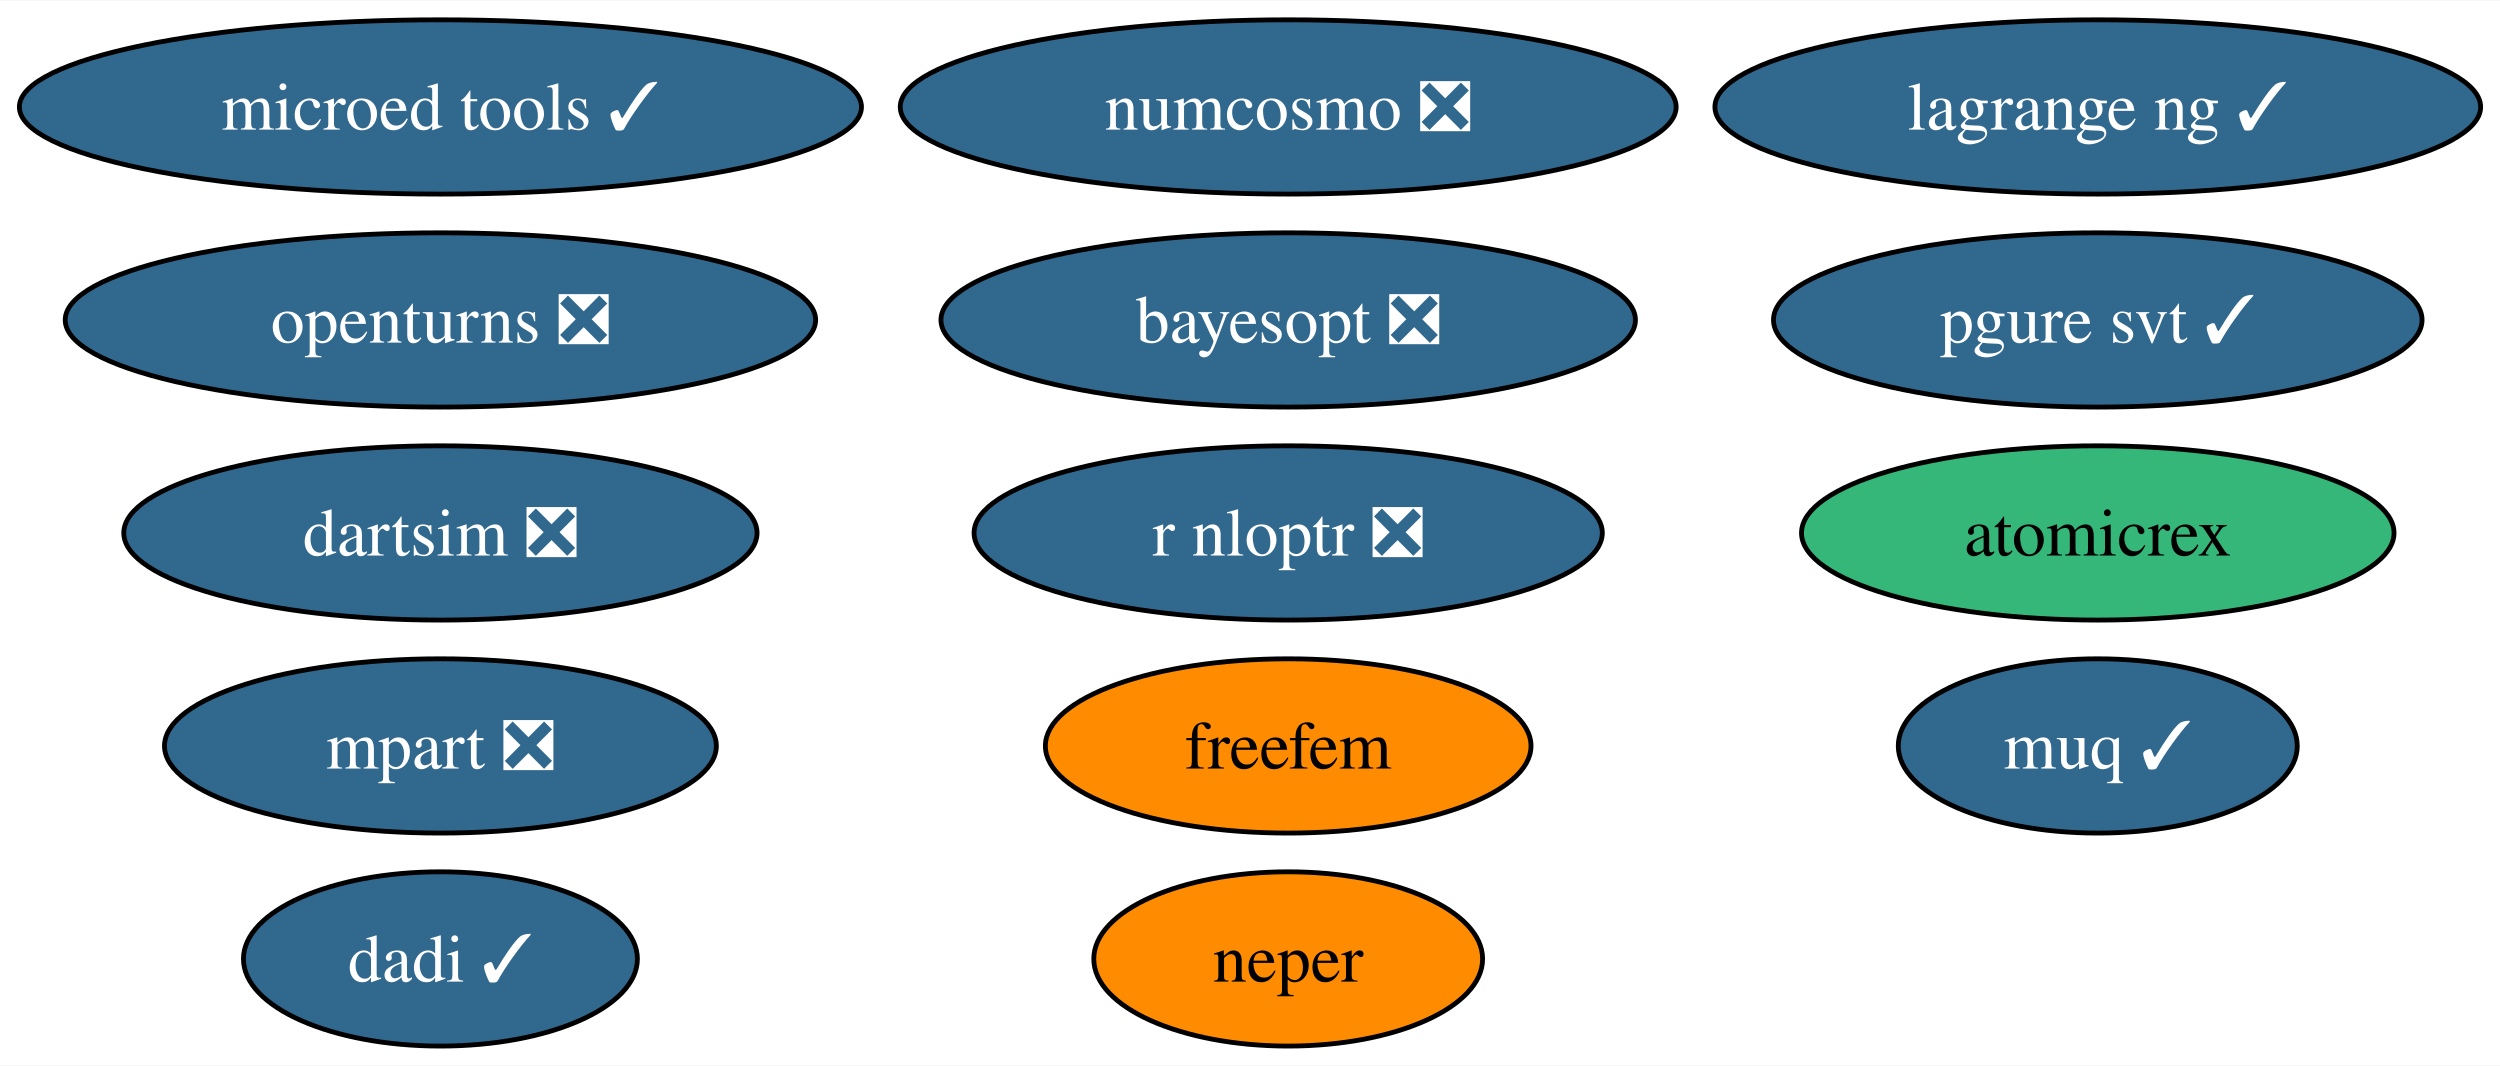
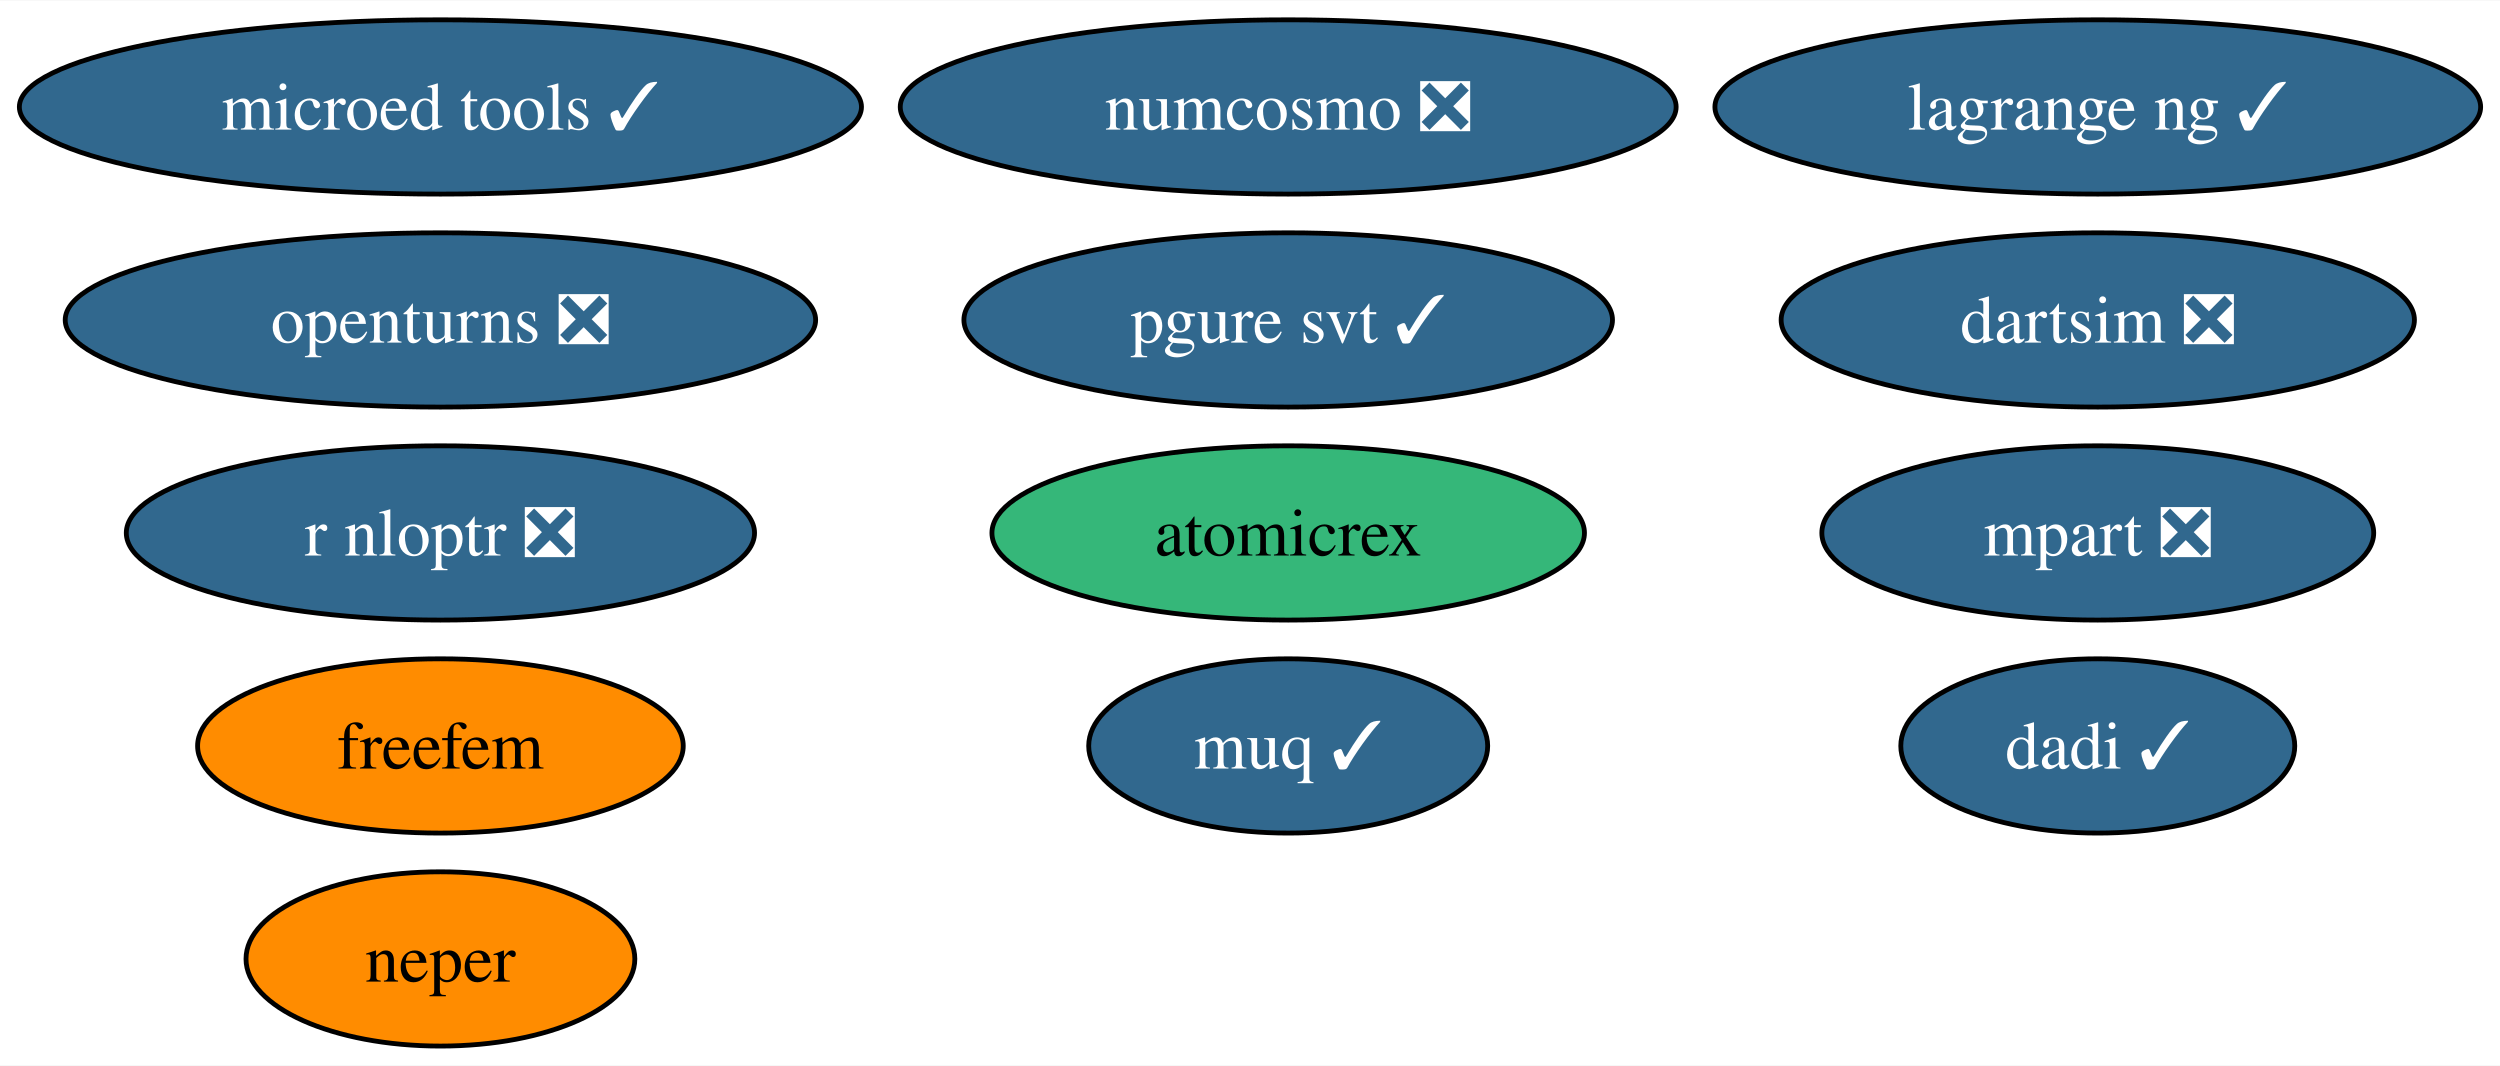
<svg xmlns="http://www.w3.org/2000/svg" xmlns:xlink="http://www.w3.org/1999/xlink" width="516pt" height="220pt" viewBox="0.00 0.00 516.44 220.00">
  <g id="graph0" class="graph" transform="scale(1 1) rotate(0) translate(4 216)">
    <polygon fill="white" stroke="none" points="-4,4 -4,-216 512.44,-216 512.44,4 -4,4" />
    <g id="node1" class="node">
      <g id="a_node1">
        <a xlink:href="https://github.com/conda-forge/openturns-feedstock/pull/229" xlink:title="openturns ❎">
          <ellipse fill="#31688e" stroke="black" cx="86.98" cy="-150" rx="77.51" ry="18" />
          <text text-anchor="middle" x="86.98" y="-145.32" font-family="Times,serif" font-size="14.00" fill="white">openturns ❎</text>
        </a>
      </g>
    </g>
    <g id="node2" class="node">
      <g id="a_node2">
        <a xlink:href="https://github.com/conda-forge/r-nloptr-feedstock/pull/36" xlink:title="r nloptr ❎">
-           <ellipse fill="#31688e" stroke="black" cx="262.11" cy="-106" rx="64.89" ry="18" />
-           <text text-anchor="middle" x="262.11" y="-101.33" font-family="Times,serif" font-size="14.00" fill="white">r nloptr ❎</text>
+           <ellipse fill="#31688e" stroke="black" cx="86.98" cy="-106" rx="64.89" ry="18" />
+           <text text-anchor="middle" x="86.98" y="-101.33" font-family="Times,serif" font-size="14.00" fill="white">r nloptr ❎</text>
        </a>
      </g>
    </g>
    <g id="node3" class="node">
      <g id="a_node3">
        <a xlink:href="https://github.com/conda-forge/numcosmo-feedstock/pull/72" xlink:title="numcosmo ❎">
          <ellipse fill="#31688e" stroke="black" cx="262.11" cy="-194" rx="80.14" ry="18" />
          <text text-anchor="middle" x="262.11" y="-189.32" font-family="Times,serif" font-size="14.00" fill="white">numcosmo ❎</text>
        </a>
      </g>
    </g>
    <g id="node4" class="node">
      <g id="a_node4">
        <a xlink:href="https://github.com/conda-forge/atomicrex-feedstock" xlink:title="atomicrex">
-           <ellipse fill="#35b779" stroke="black" cx="429.35" cy="-106" rx="61.2" ry="18" />
-           <text text-anchor="middle" x="429.35" y="-101.33" font-family="Times,serif" font-size="14.00">atomicrex</text>
+           <ellipse fill="#35b779" stroke="black" cx="262.11" cy="-106" rx="61.2" ry="18" />
+           <text text-anchor="middle" x="262.11" y="-101.33" font-family="Times,serif" font-size="14.00">atomicrex</text>
        </a>
      </g>
    </g>
    <g id="node5" class="node">
      <g id="a_node5">
        <a xlink:href="https://github.com/conda-forge/neper-feedstock" xlink:title="neper">
-           <ellipse fill="#ff8c00" stroke="black" cx="262.11" cy="-18" rx="40.16" ry="18" />
-           <text text-anchor="middle" x="262.11" y="-13.32" font-family="Times,serif" font-size="14.00">neper</text>
+           <ellipse fill="#ff8c00" stroke="black" cx="86.98" cy="-18" rx="40.16" ry="18" />
+           <text text-anchor="middle" x="86.98" y="-13.32" font-family="Times,serif" font-size="14.00">neper</text>
        </a>
      </g>
    </g>
    <g id="node6" class="node">
      <g id="a_node6">
        <a xlink:href="https://github.com/conda-forge/dadi-feedstock/pull/35" xlink:title="dadi ✓">
-           <ellipse fill="#31688e" stroke="black" cx="86.98" cy="-18" rx="40.69" ry="18" />
-           <text text-anchor="middle" x="86.98" y="-13.32" font-family="Times,serif" font-size="14.00" fill="white">dadi ✓</text>
+           <ellipse fill="#31688e" stroke="black" cx="429.35" cy="-62" rx="40.69" ry="18" />
+           <text text-anchor="middle" x="429.35" y="-57.33" font-family="Times,serif" font-size="14.00" fill="white">dadi ✓</text>
        </a>
      </g>
    </g>
    <g id="node7" class="node">
      <g id="a_node7">
        <a xlink:href="https://github.com/conda-forge/pgure-svt-feedstock/pull/17" xlink:title="pgure svt ✓">
-           <ellipse fill="#31688e" stroke="black" cx="429.35" cy="-150" rx="66.99" ry="18" />
-           <text text-anchor="middle" x="429.35" y="-145.32" font-family="Times,serif" font-size="14.00" fill="white">pgure svt ✓</text>
+           <ellipse fill="#31688e" stroke="black" cx="262.11" cy="-150" rx="66.99" ry="18" />
+           <text text-anchor="middle" x="262.11" y="-145.32" font-family="Times,serif" font-size="14.00" fill="white">pgure svt ✓</text>
        </a>
      </g>
    </g>
    <g id="node8" class="node">
      <g id="a_node8">
        <a xlink:href="https://github.com/conda-forge/dartsim-feedstock/pull/112" xlink:title="dartsim ❎">
-           <ellipse fill="#31688e" stroke="black" cx="86.98" cy="-106" rx="65.41" ry="18" />
-           <text text-anchor="middle" x="86.98" y="-101.33" font-family="Times,serif" font-size="14.00" fill="white">dartsim ❎</text>
+           <ellipse fill="#31688e" stroke="black" cx="429.35" cy="-150" rx="65.41" ry="18" />
+           <text text-anchor="middle" x="429.35" y="-145.32" font-family="Times,serif" font-size="14.00" fill="white">dartsim ❎</text>
        </a>
      </g>
    </g>
    <g id="node9" class="node">
      <g id="a_node9">
        <a xlink:href="https://github.com/conda-forge/muq-feedstock/pull/53" xlink:title="muq ✓">
-           <ellipse fill="#31688e" stroke="black" cx="429.35" cy="-62" rx="41.21" ry="18" />
-           <text text-anchor="middle" x="429.35" y="-57.33" font-family="Times,serif" font-size="14.00" fill="white">muq ✓</text>
+           <ellipse fill="#31688e" stroke="black" cx="262.11" cy="-62" rx="41.21" ry="18" />
+           <text text-anchor="middle" x="262.11" y="-57.33" font-family="Times,serif" font-size="14.00" fill="white">muq ✓</text>
        </a>
      </g>
    </g>
    <g id="node10" class="node">
      <g id="a_node10">
        <a xlink:href="https://github.com/conda-forge/microed-tools-feedstock/pull/26" xlink:title="microed tools ✓">
          <ellipse fill="#31688e" stroke="black" cx="86.98" cy="-194" rx="86.98" ry="18" />
          <text text-anchor="middle" x="86.98" y="-189.32" font-family="Times,serif" font-size="14.00" fill="white">microed tools ✓</text>
        </a>
      </g>
    </g>
    <g id="node11" class="node">
      <g id="a_node11">
        <a xlink:href="https://github.com/conda-forge/freefem-feedstock" xlink:title="freefem">
-           <ellipse fill="#ff8c00" stroke="black" cx="262.11" cy="-62" rx="50.16" ry="18" />
-           <text text-anchor="middle" x="262.11" y="-57.33" font-family="Times,serif" font-size="14.00">freefem</text>
+           <ellipse fill="#ff8c00" stroke="black" cx="86.98" cy="-62" rx="50.16" ry="18" />
+           <text text-anchor="middle" x="86.98" y="-57.33" font-family="Times,serif" font-size="14.00">freefem</text>
        </a>
      </g>
    </g>
    <g id="node12" class="node">
      <g id="a_node12">
        <a xlink:href="https://github.com/conda-forge/mpart-feedstock/pull/29" xlink:title="mpart ❎">
-           <ellipse fill="#31688e" stroke="black" cx="86.98" cy="-62" rx="57" ry="18" />
-           <text text-anchor="middle" x="86.98" y="-57.33" font-family="Times,serif" font-size="14.00" fill="white">mpart ❎</text>
+           <ellipse fill="#31688e" stroke="black" cx="429.35" cy="-106" rx="57" ry="18" />
+           <text text-anchor="middle" x="429.35" y="-101.33" font-family="Times,serif" font-size="14.00" fill="white">mpart ❎</text>
        </a>
      </g>
    </g>
    <g id="node13" class="node">
      <g id="a_node13">
        <a xlink:href="https://github.com/conda-forge/lagrange-ng-feedstock/pull/2" xlink:title="lagrange ng ✓">
          <ellipse fill="#31688e" stroke="black" cx="429.35" cy="-194" rx="79.09" ry="18" />
          <text text-anchor="middle" x="429.35" y="-189.32" font-family="Times,serif" font-size="14.00" fill="white">lagrange ng ✓</text>
        </a>
      </g>
    </g>
-     <g id="node14" class="node">
-       <g id="a_node14">
-         <a xlink:href="https://github.com/conda-forge/bayesopt-feedstock/pull/8" xlink:title="bayesopt ❎">
-           <ellipse fill="#31688e" stroke="black" cx="262.11" cy="-150" rx="71.73" ry="18" />
-           <text text-anchor="middle" x="262.11" y="-145.32" font-family="Times,serif" font-size="14.00" fill="white">bayesopt ❎</text>
-         </a>
-       </g>
-     </g>
  </g>
</svg>
